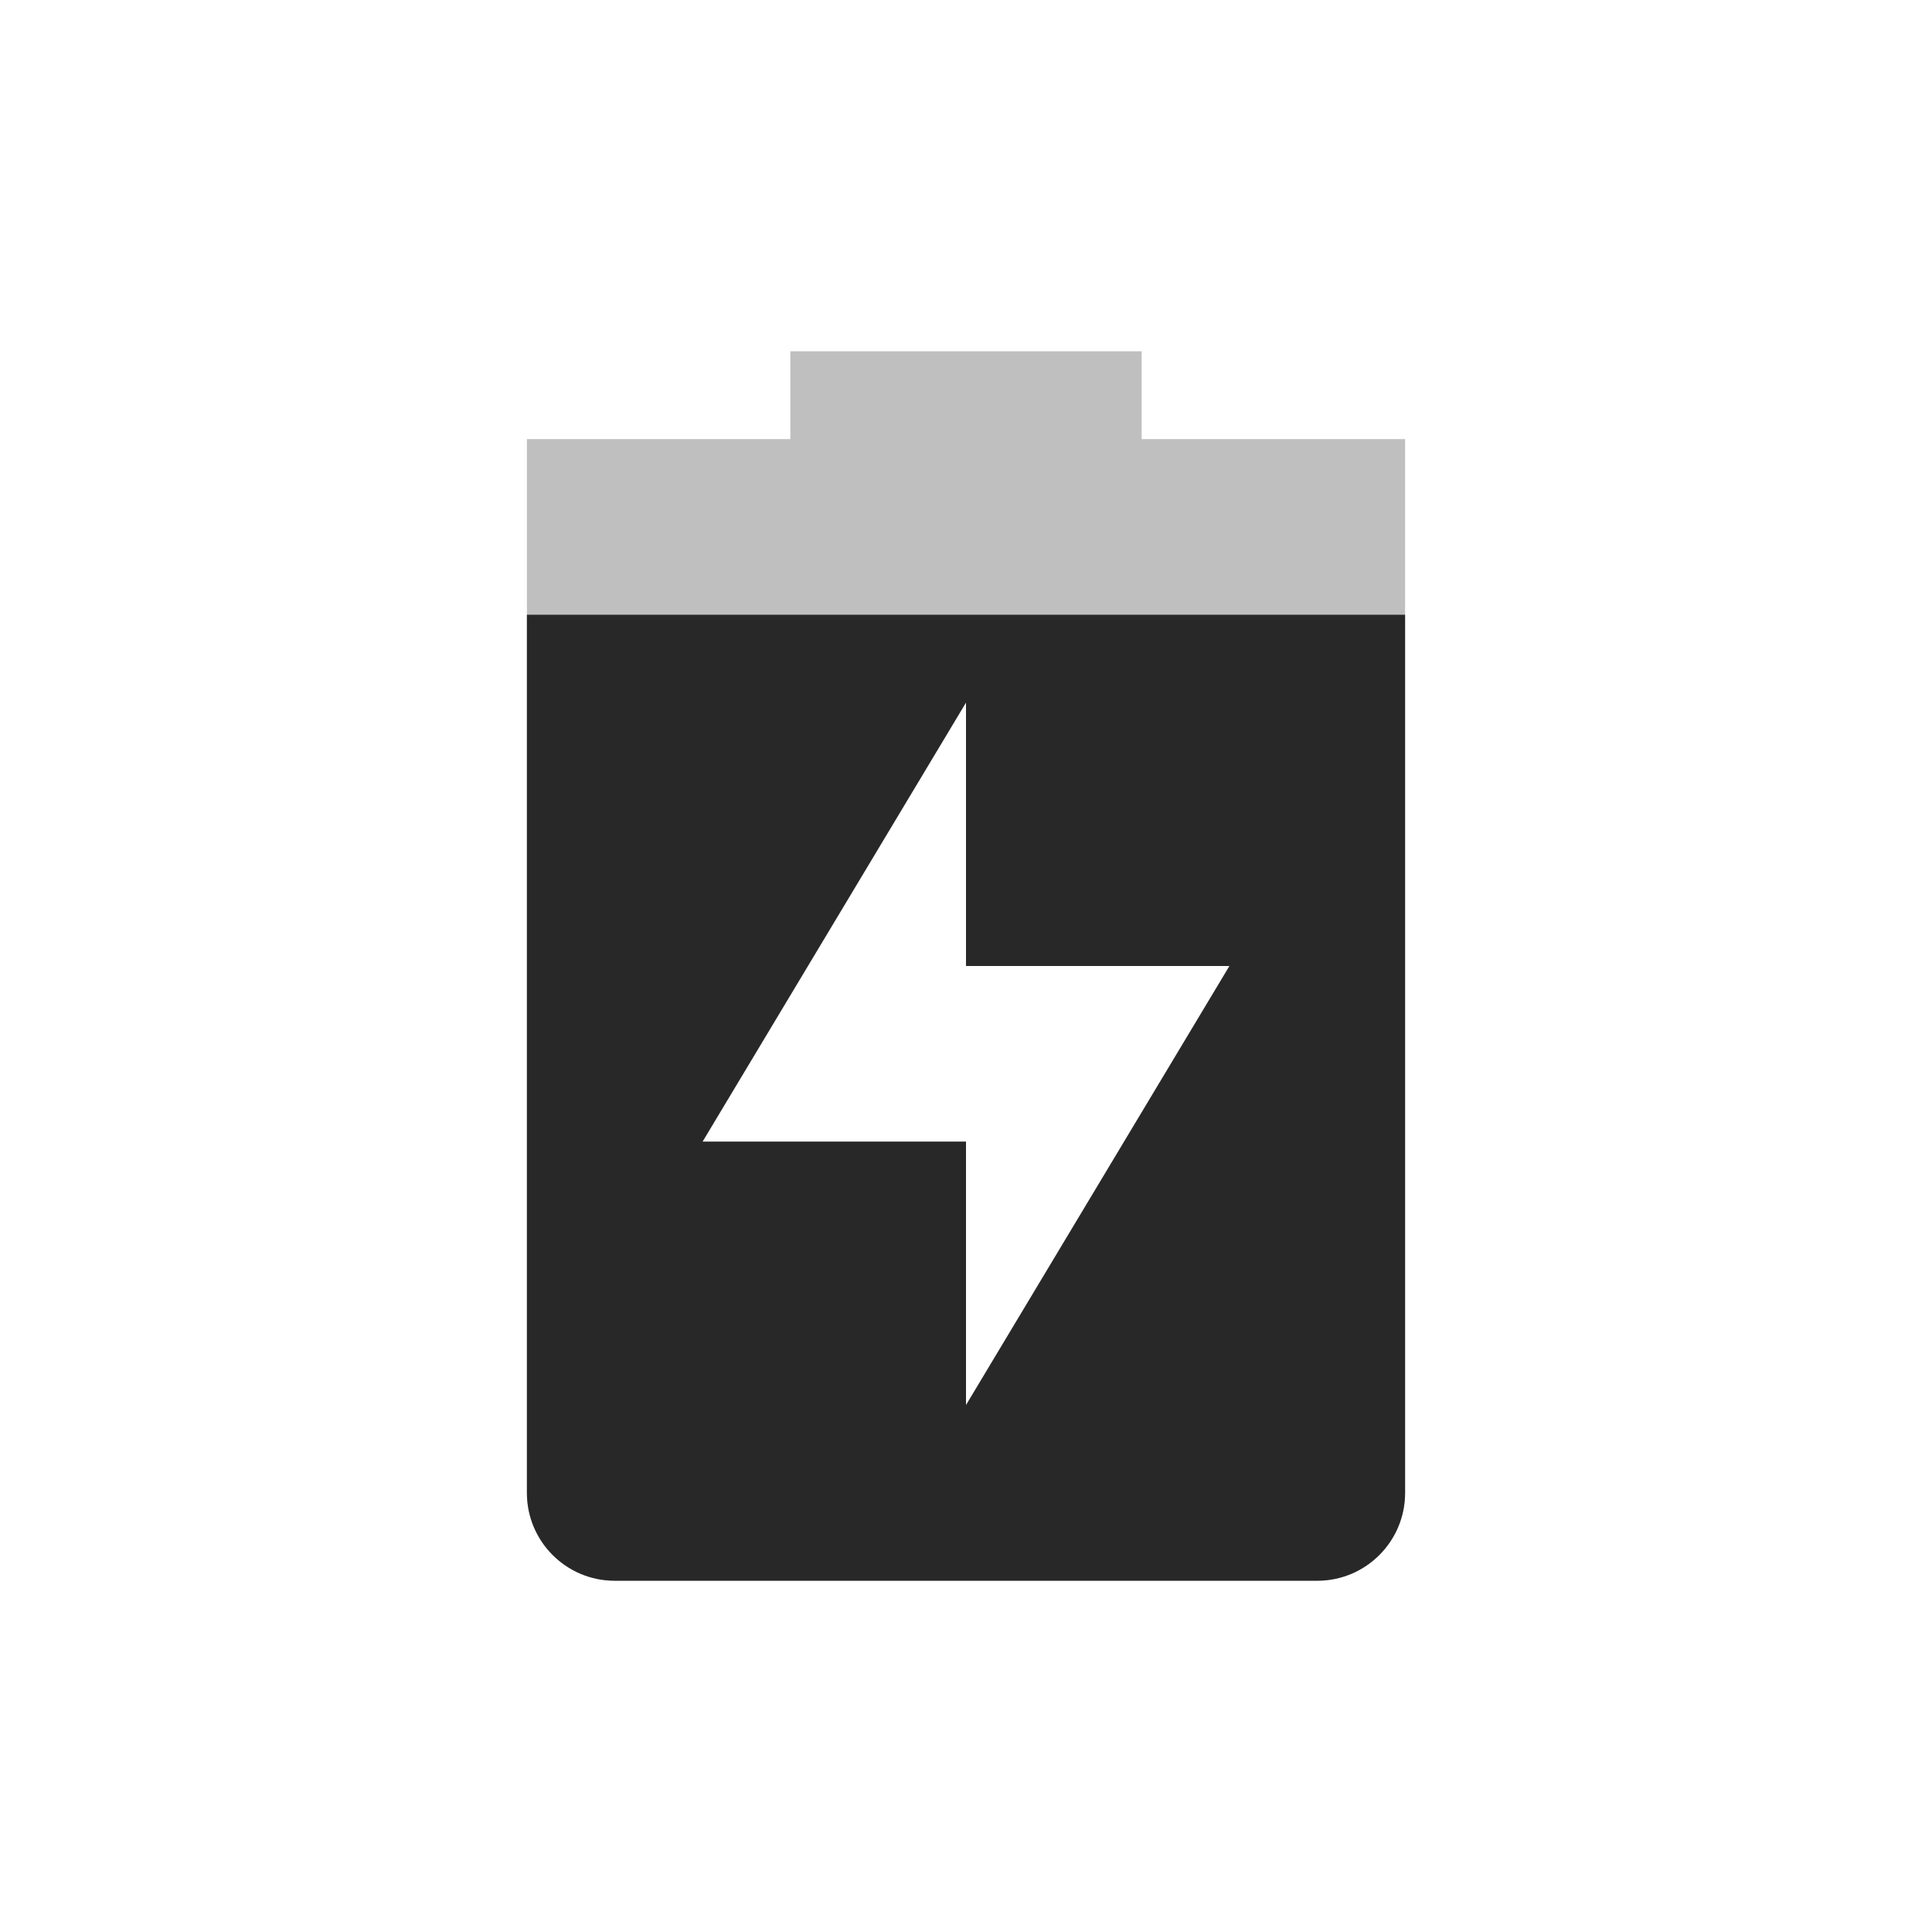
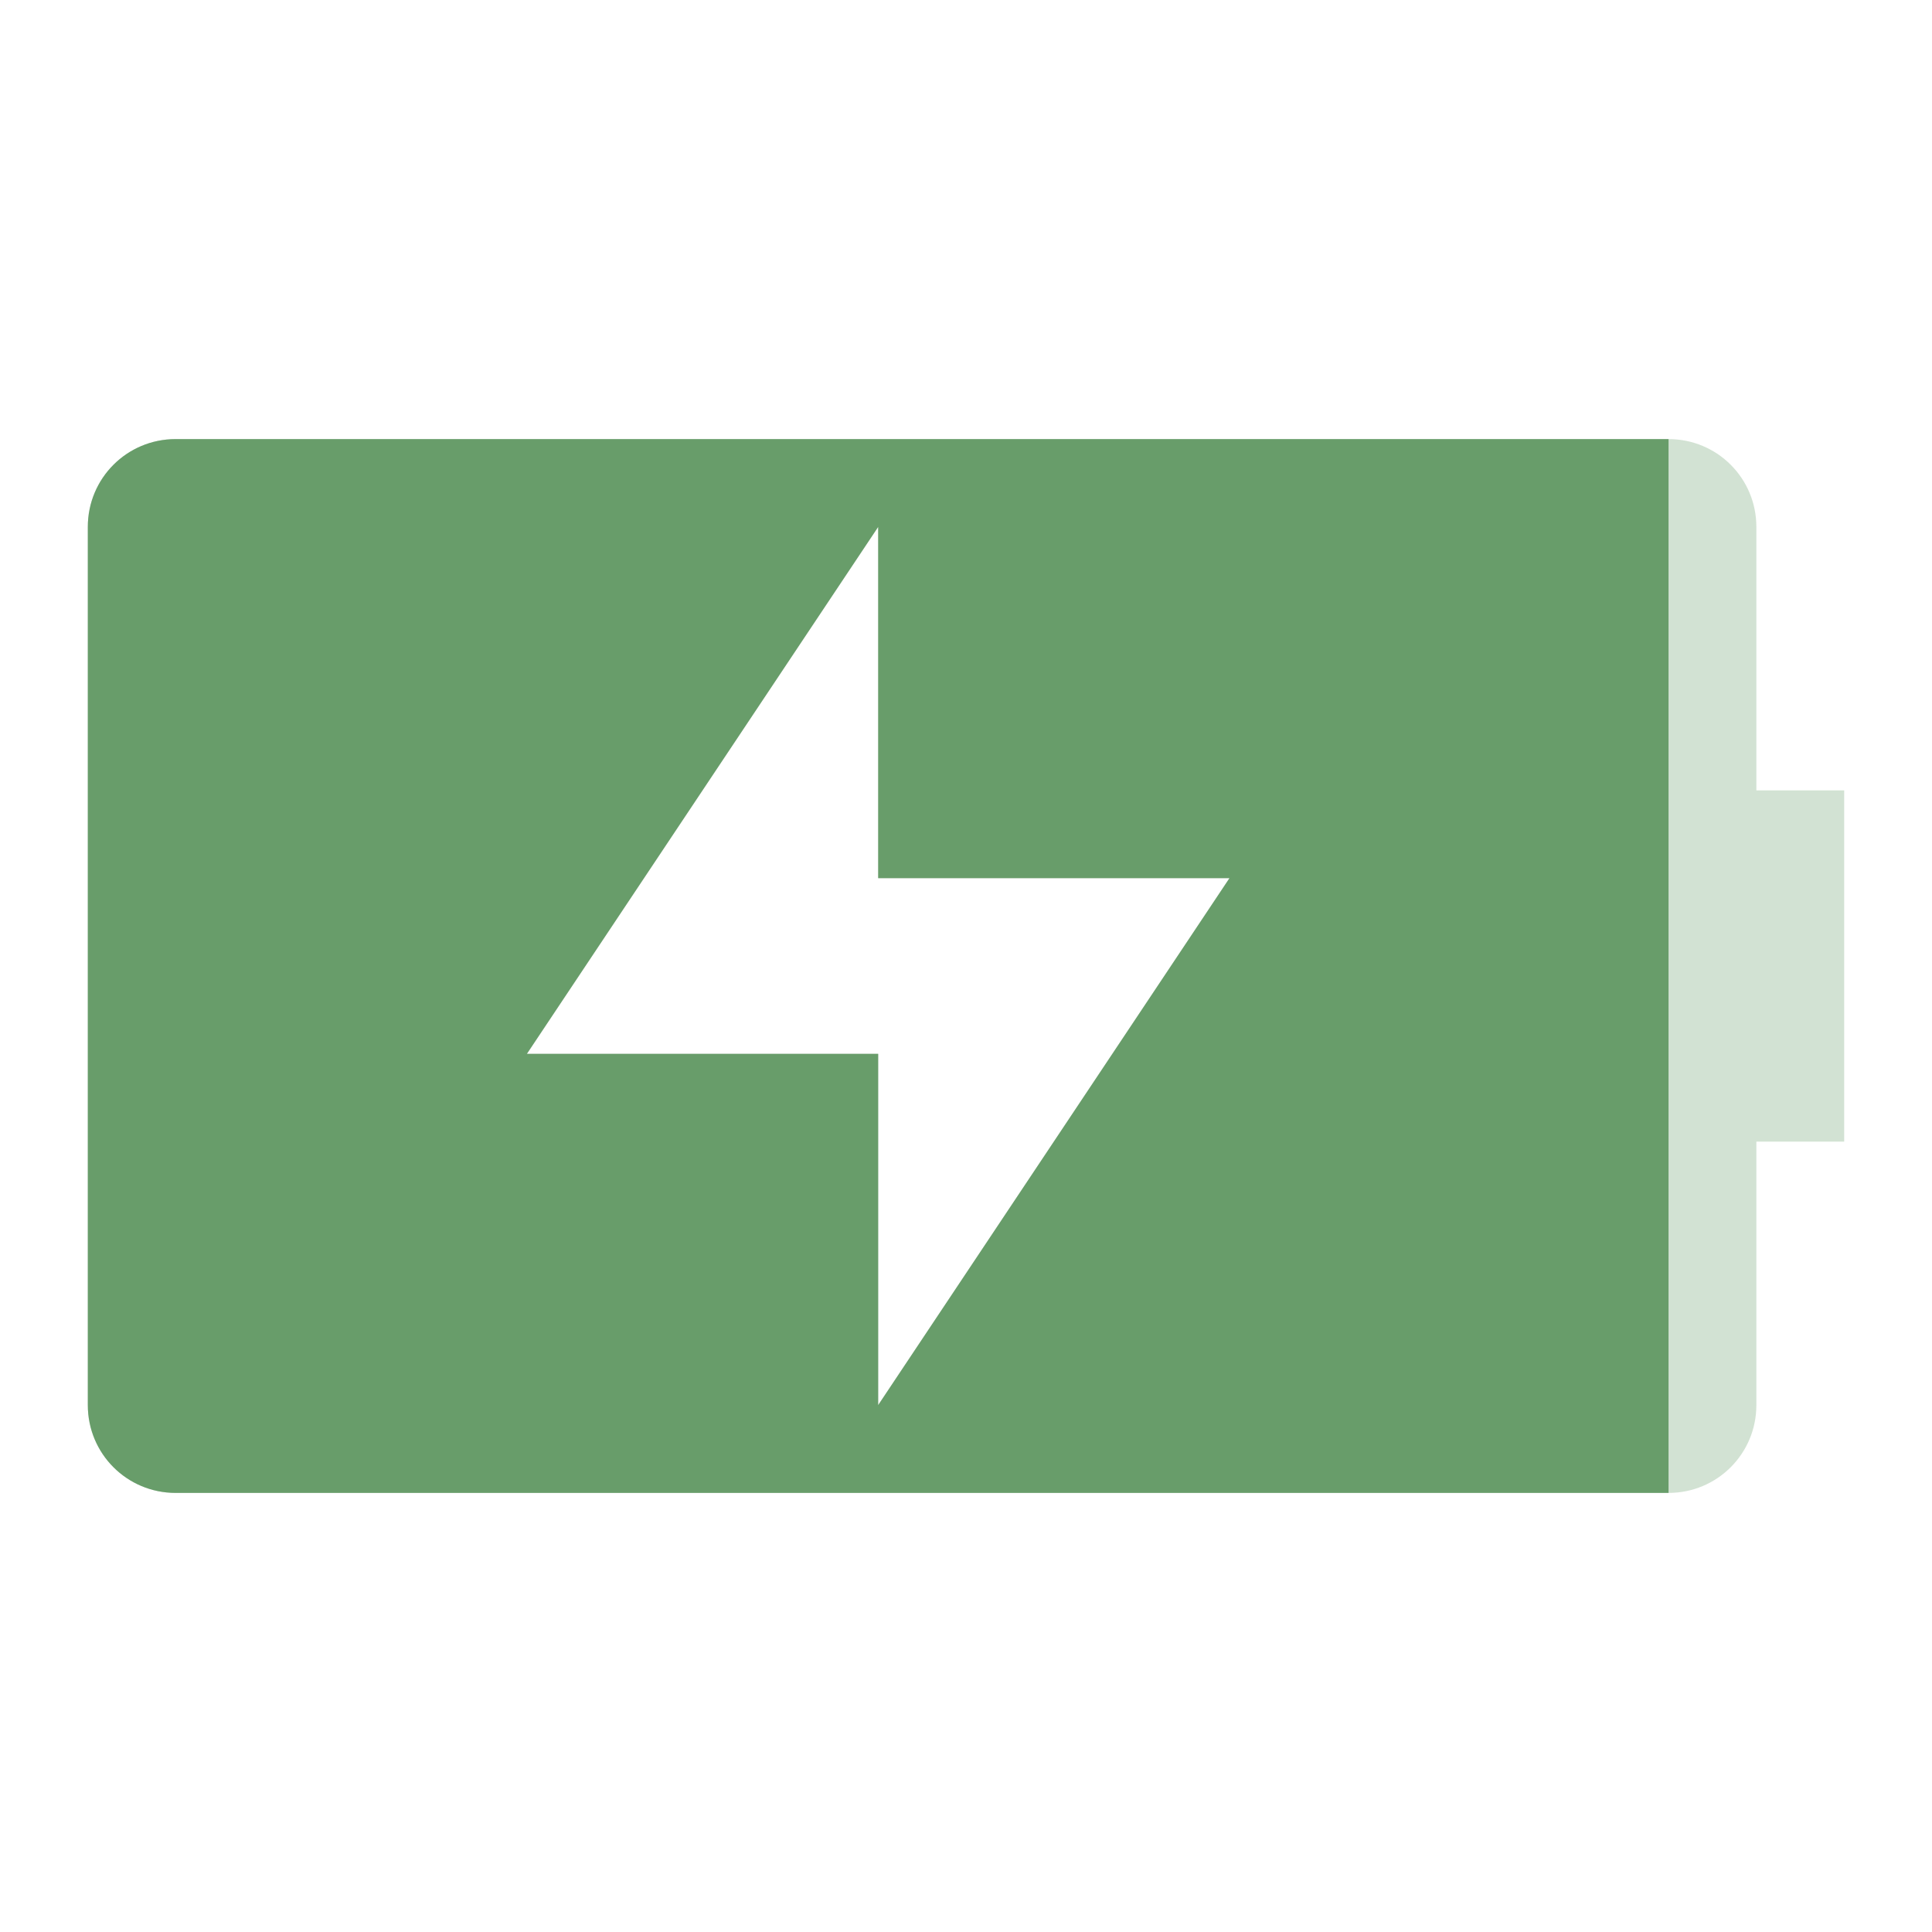
<svg xmlns="http://www.w3.org/2000/svg" width="22" height="22" version="1.1">
  <defs>
-     <style id="current-color-scheme" type="text/css">.ColorScheme-Text { color:#282828; } .ColorScheme-Highlight { color:#458588; } .ColorScheme-NeutralText { color:#fe8019; } .ColorScheme-PositiveText { color:#689d6a; } .ColorScheme-NegativeText { color:#fb4934; }</style>
+     <style id="current-color-scheme" type="text/css">.ColorScheme-Text { color:#ebdbb2; } .ColorScheme-Highlight { color:#458588; } .ColorScheme-NeutralText { color:#fe8019; } .ColorScheme-PositiveText { color:#689d6a; } .ColorScheme-NegativeText { color:#fb4934; }</style>
  </defs>
-   <path class="ColorScheme-Text" d="m9 4v1h-3v12c0 0.55 0.446 1 1 1h8c0.554 0 1-0.45 1-1v-12h-3v-1zm2 4v3h3l-3 5v-3h-3z" fill="currentColor" opacity=".3" />
-   <path class="ColorScheme-Text" d="m6 7v10c0 0.55 0.446 1 1 1h8c0.554 0 1-0.45 1-1v-10zm5 1v3h3l-3 5v-3h-3z" fill="currentColor" />
+   <path class="ColorScheme-PositiveText" d="m2 5c-0.554 0-1 0.446-1 1v10c0 0.554 0.446 1 1 1h17c0.554 0 1-0.446 1-1v-3h1v-4h-1v-3c0-0.554-0.446-1-1-1zm8 1v4h4l-4 6v-4h-4z" fill="currentColor" opacity=".3" />
+   <path class="ColorScheme-PositiveText" d="m2 5c-0.554 0-1 0.446-1 1v10c0 0.554 0.446 1 1 1h17v-12zm8 1v4h4l-4 6v-4h-4z" fill="currentColor" />
</svg>
